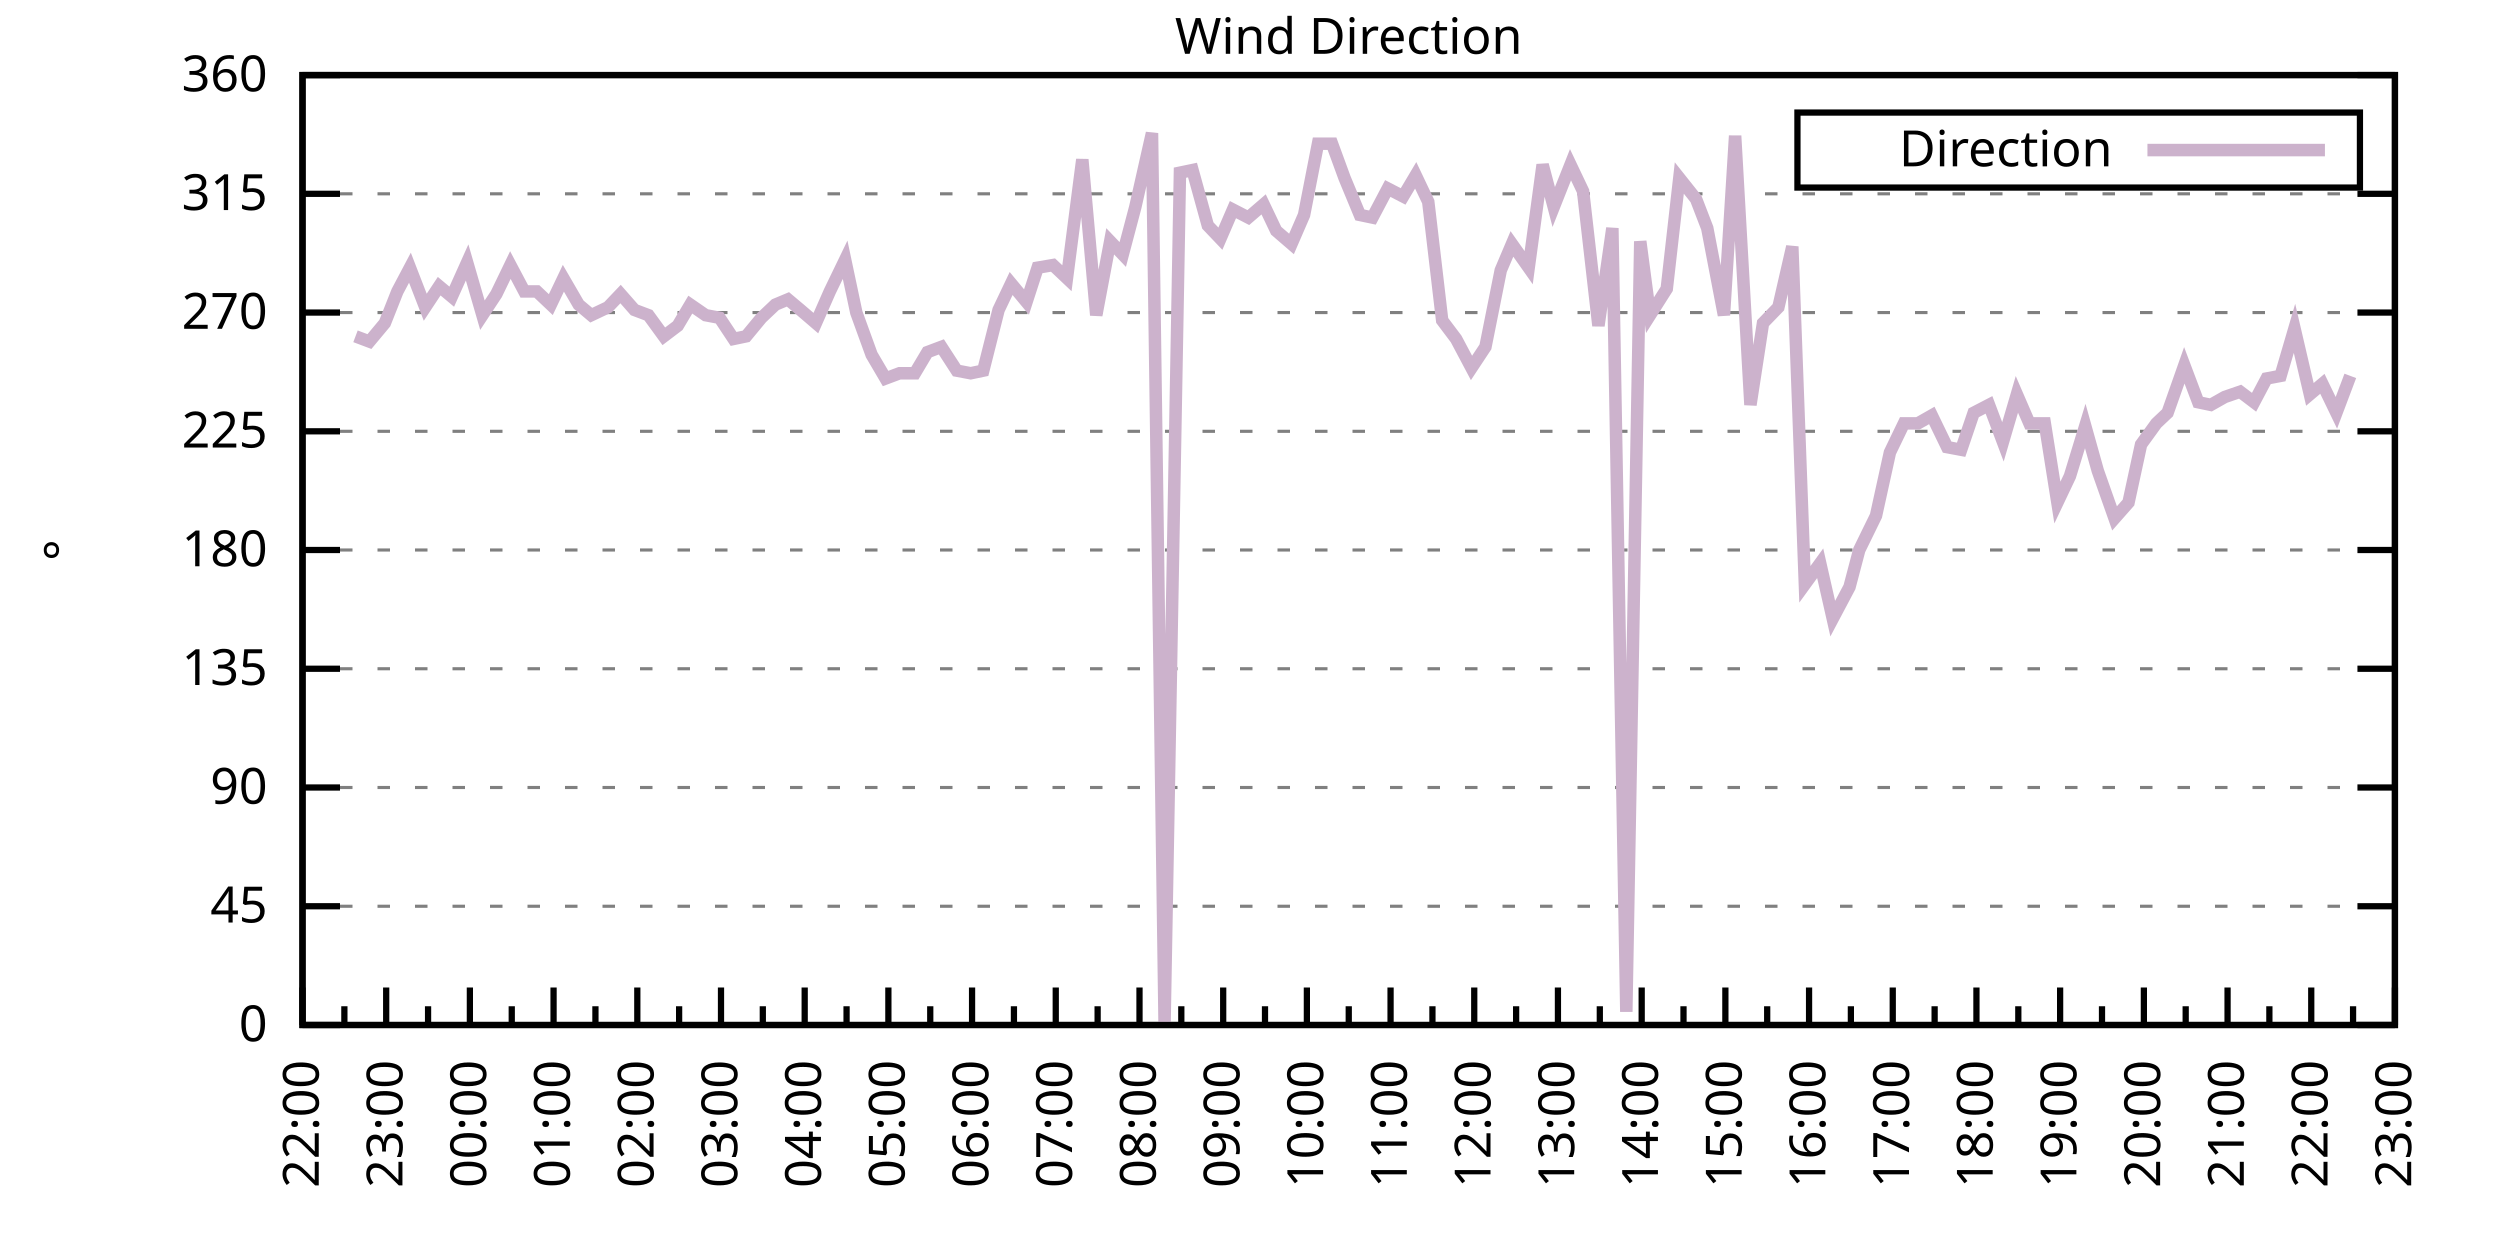
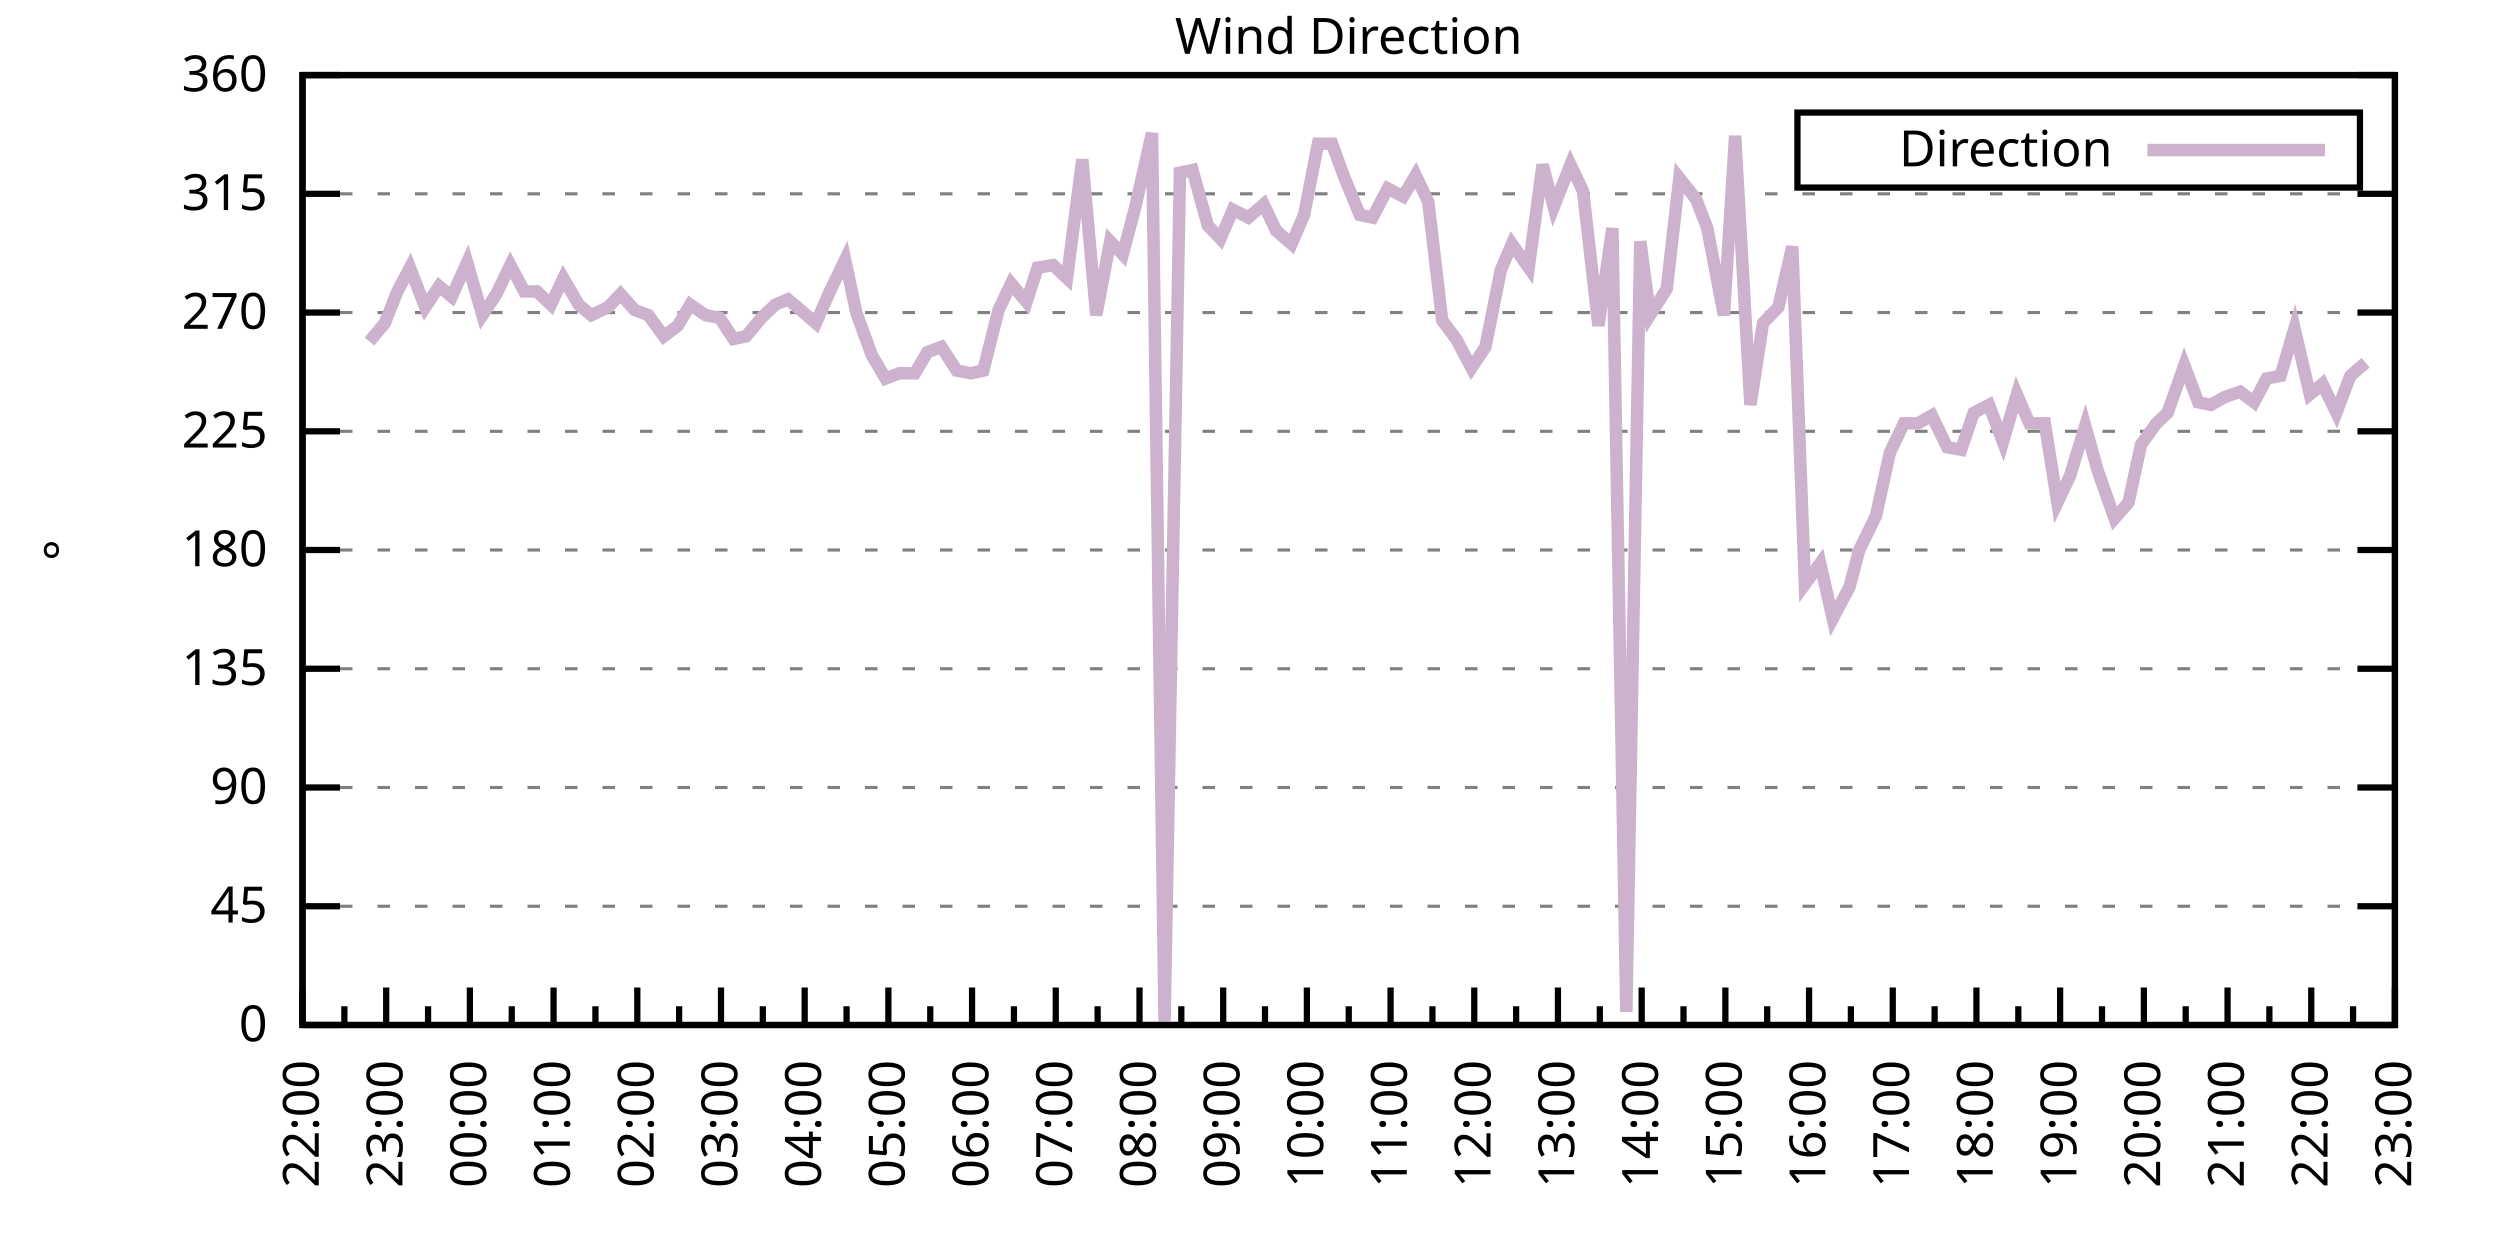
<svg xmlns="http://www.w3.org/2000/svg" xmlns:xlink="http://www.w3.org/1999/xlink" width="400" height="200" viewBox="0 0 400 200">
  <g id="gnuplot_canvas">
    <rect x="0" y="0" width="400" height="200" fill="none" />
    <defs>
      <circle id="gpDot" r="0.5" stroke-width="0.5" stroke="currentColor" />
      <path id="gpPt0" stroke-width="0.333" stroke="currentColor" d="M-1,0 h2 M0,-1 v2" />
      <path id="gpPt1" stroke-width="0.333" stroke="currentColor" d="M-1,-1 L1,1 M1,-1 L-1,1" />
      <path id="gpPt2" stroke-width="0.333" stroke="currentColor" d="M-1,0 L1,0 M0,-1 L0,1 M-1,-1 L1,1 M-1,1 L1,-1" />
      <rect id="gpPt3" stroke-width="0.333" stroke="currentColor" x="-1" y="-1" width="2" height="2" />
      <rect id="gpPt4" stroke-width="0.333" stroke="currentColor" fill="currentColor" x="-1" y="-1" width="2" height="2" />
      <circle id="gpPt5" stroke-width="0.333" stroke="currentColor" cx="0" cy="0" r="1" />
      <use xlink:href="#gpPt5" id="gpPt6" fill="currentColor" stroke="none" />
      <path id="gpPt7" stroke-width="0.333" stroke="currentColor" d="M0,-1.33 L-1.33,0.67 L1.33,0.67 z" />
      <use xlink:href="#gpPt7" id="gpPt8" fill="currentColor" stroke="none" />
      <use xlink:href="#gpPt7" id="gpPt9" stroke="currentColor" transform="rotate(180)" />
      <use xlink:href="#gpPt9" id="gpPt10" fill="currentColor" stroke="none" />
      <use xlink:href="#gpPt3" id="gpPt11" stroke="currentColor" transform="rotate(45)" />
      <use xlink:href="#gpPt11" id="gpPt12" fill="currentColor" stroke="none" />
      <path id="gpPt13" stroke-width="0.333" stroke="currentColor" d="M0,1.330 L1.265,0.411 L0.782,-1.067 L-0.782,-1.076 L-1.265,0.411 z" />
      <use xlink:href="#gpPt13" id="gpPt14" fill="currentColor" stroke="none" />
      <filter id="textbox" filterUnits="objectBoundingBox" x="0" y="0" height="1" width="1">
        <feFlood flood-color="white" flood-opacity="1" result="bgnd" />
        <feComposite in="SourceGraphic" in2="bgnd" operator="atop" />
      </filter>
      <filter id="greybox" filterUnits="objectBoundingBox" x="0" y="0" height="1" width="1">
        <feFlood flood-color="lightgrey" flood-opacity="1" result="grey" />
        <feComposite in="SourceGraphic" in2="grey" operator="atop" />
      </filter>
    </defs>
    <g fill="none" color="white" stroke="currentColor" stroke-width="1.00" stroke-linecap="butt" stroke-linejoin="miter">
</g>
    <g fill="none" color="black" stroke="currentColor" stroke-width="1.00" stroke-linecap="butt" stroke-linejoin="miter">
      <g stroke="none" shape-rendering="crispEdges">
        <polygon fill="rgb(255, 255, 255)" points="48.40,164.00 383.18,164.00 383.18,12.02 48.40,12.02 " />
      </g>
    </g>
    <g fill="none" color="black" stroke="currentColor" stroke-width="1.00" stroke-linecap="butt" stroke-linejoin="miter">
</g>
    <g fill="none" color="black" stroke="black" stroke-width="0.50" stroke-linecap="butt" stroke-linejoin="miter">
</g>
    <g fill="none" color="gray" stroke="currentColor" stroke-width="0.50" stroke-linecap="butt" stroke-linejoin="miter">
      <path stroke="gray" stroke-dasharray="2,4" class="gridline" d="M48.40,164.00 L383.19,164.00  " />
    </g>
    <g fill="none" color="gray" stroke="gray" stroke-width="1.00" stroke-linecap="butt" stroke-linejoin="miter">
</g>
    <g fill="none" color="black" stroke="currentColor" stroke-width="1.00" stroke-linecap="butt" stroke-linejoin="miter">
      <path stroke="black" d="M48.40,164.00 L54.40,164.00 M383.19,164.00 L377.19,164.00  " />
      <g transform="translate(42.80,166.60)" stroke="none" fill="black" font-family="Sans" font-size="8.00" text-anchor="end">
        <text>
          <tspan font-family="Sans"> 0</tspan>
        </text>
      </g>
    </g>
    <g fill="none" color="black" stroke="currentColor" stroke-width="1.00" stroke-linecap="butt" stroke-linejoin="miter">
</g>
    <g fill="none" color="black" stroke="black" stroke-width="0.50" stroke-linecap="butt" stroke-linejoin="miter">
</g>
    <g fill="none" color="gray" stroke="currentColor" stroke-width="0.50" stroke-linecap="butt" stroke-linejoin="miter">
      <path stroke="gray" stroke-dasharray="2,4" class="gridline" d="M48.40,145.00 L383.19,145.00  " />
    </g>
    <g fill="none" color="gray" stroke="gray" stroke-width="1.00" stroke-linecap="butt" stroke-linejoin="miter">
</g>
    <g fill="none" color="black" stroke="currentColor" stroke-width="1.00" stroke-linecap="butt" stroke-linejoin="miter">
      <path stroke="black" d="M48.40,145.00 L54.40,145.00 M383.19,145.00 L377.19,145.00  " />
      <g transform="translate(42.80,147.60)" stroke="none" fill="black" font-family="Sans" font-size="8.00" text-anchor="end">
        <text>
          <tspan font-family="Sans"> 45</tspan>
        </text>
      </g>
    </g>
    <g fill="none" color="black" stroke="currentColor" stroke-width="1.00" stroke-linecap="butt" stroke-linejoin="miter">
</g>
    <g fill="none" color="black" stroke="black" stroke-width="0.50" stroke-linecap="butt" stroke-linejoin="miter">
</g>
    <g fill="none" color="gray" stroke="currentColor" stroke-width="0.50" stroke-linecap="butt" stroke-linejoin="miter">
      <path stroke="gray" stroke-dasharray="2,4" class="gridline" d="M48.40,126.00 L383.19,126.00  " />
    </g>
    <g fill="none" color="gray" stroke="gray" stroke-width="1.00" stroke-linecap="butt" stroke-linejoin="miter">
</g>
    <g fill="none" color="black" stroke="currentColor" stroke-width="1.00" stroke-linecap="butt" stroke-linejoin="miter">
      <path stroke="black" d="M48.40,126.00 L54.40,126.00 M383.19,126.00 L377.19,126.00  " />
      <g transform="translate(42.80,128.60)" stroke="none" fill="black" font-family="Sans" font-size="8.00" text-anchor="end">
        <text>
          <tspan font-family="Sans"> 90</tspan>
        </text>
      </g>
    </g>
    <g fill="none" color="black" stroke="currentColor" stroke-width="1.00" stroke-linecap="butt" stroke-linejoin="miter">
</g>
    <g fill="none" color="black" stroke="black" stroke-width="0.50" stroke-linecap="butt" stroke-linejoin="miter">
</g>
    <g fill="none" color="gray" stroke="currentColor" stroke-width="0.50" stroke-linecap="butt" stroke-linejoin="miter">
      <path stroke="gray" stroke-dasharray="2,4" class="gridline" d="M48.40,107.00 L383.19,107.00  " />
    </g>
    <g fill="none" color="gray" stroke="gray" stroke-width="1.00" stroke-linecap="butt" stroke-linejoin="miter">
</g>
    <g fill="none" color="black" stroke="currentColor" stroke-width="1.00" stroke-linecap="butt" stroke-linejoin="miter">
      <path stroke="black" d="M48.40,107.00 L54.40,107.00 M383.19,107.00 L377.19,107.00  " />
      <g transform="translate(42.80,109.60)" stroke="none" fill="black" font-family="Sans" font-size="8.00" text-anchor="end">
        <text>
          <tspan font-family="Sans"> 135</tspan>
        </text>
      </g>
    </g>
    <g fill="none" color="black" stroke="currentColor" stroke-width="1.00" stroke-linecap="butt" stroke-linejoin="miter">
</g>
    <g fill="none" color="black" stroke="black" stroke-width="0.50" stroke-linecap="butt" stroke-linejoin="miter">
</g>
    <g fill="none" color="gray" stroke="currentColor" stroke-width="0.50" stroke-linecap="butt" stroke-linejoin="miter">
      <path stroke="gray" stroke-dasharray="2,4" class="gridline" d="M48.40,88.00 L383.19,88.00  " />
    </g>
    <g fill="none" color="gray" stroke="gray" stroke-width="1.00" stroke-linecap="butt" stroke-linejoin="miter">
</g>
    <g fill="none" color="black" stroke="currentColor" stroke-width="1.00" stroke-linecap="butt" stroke-linejoin="miter">
      <path stroke="black" d="M48.40,88.00 L54.40,88.00 M383.19,88.00 L377.19,88.00  " />
      <g transform="translate(42.80,90.60)" stroke="none" fill="black" font-family="Sans" font-size="8.00" text-anchor="end">
        <text>
          <tspan font-family="Sans"> 180</tspan>
        </text>
      </g>
    </g>
    <g fill="none" color="black" stroke="currentColor" stroke-width="1.00" stroke-linecap="butt" stroke-linejoin="miter">
</g>
    <g fill="none" color="black" stroke="black" stroke-width="0.50" stroke-linecap="butt" stroke-linejoin="miter">
</g>
    <g fill="none" color="gray" stroke="currentColor" stroke-width="0.50" stroke-linecap="butt" stroke-linejoin="miter">
      <path stroke="gray" stroke-dasharray="2,4" class="gridline" d="M48.40,69.01 L383.19,69.01  " />
    </g>
    <g fill="none" color="gray" stroke="gray" stroke-width="1.00" stroke-linecap="butt" stroke-linejoin="miter">
</g>
    <g fill="none" color="black" stroke="currentColor" stroke-width="1.00" stroke-linecap="butt" stroke-linejoin="miter">
      <path stroke="black" d="M48.40,69.01 L54.40,69.01 M383.19,69.01 L377.19,69.01  " />
      <g transform="translate(42.80,71.61)" stroke="none" fill="black" font-family="Sans" font-size="8.00" text-anchor="end">
        <text>
          <tspan font-family="Sans"> 225</tspan>
        </text>
      </g>
    </g>
    <g fill="none" color="black" stroke="currentColor" stroke-width="1.00" stroke-linecap="butt" stroke-linejoin="miter">
</g>
    <g fill="none" color="black" stroke="black" stroke-width="0.50" stroke-linecap="butt" stroke-linejoin="miter">
</g>
    <g fill="none" color="gray" stroke="currentColor" stroke-width="0.50" stroke-linecap="butt" stroke-linejoin="miter">
      <path stroke="gray" stroke-dasharray="2,4" class="gridline" d="M48.40,50.01 L383.19,50.01  " />
    </g>
    <g fill="none" color="gray" stroke="gray" stroke-width="1.00" stroke-linecap="butt" stroke-linejoin="miter">
</g>
    <g fill="none" color="black" stroke="currentColor" stroke-width="1.00" stroke-linecap="butt" stroke-linejoin="miter">
      <path stroke="black" d="M48.40,50.01 L54.40,50.01 M383.19,50.01 L377.19,50.01  " />
      <g transform="translate(42.80,52.61)" stroke="none" fill="black" font-family="Sans" font-size="8.00" text-anchor="end">
        <text>
          <tspan font-family="Sans"> 270</tspan>
        </text>
      </g>
    </g>
    <g fill="none" color="black" stroke="currentColor" stroke-width="1.00" stroke-linecap="butt" stroke-linejoin="miter">
</g>
    <g fill="none" color="black" stroke="black" stroke-width="0.50" stroke-linecap="butt" stroke-linejoin="miter">
</g>
    <g fill="none" color="gray" stroke="currentColor" stroke-width="0.50" stroke-linecap="butt" stroke-linejoin="miter">
      <path stroke="gray" stroke-dasharray="2,4" class="gridline" d="M48.40,31.01 L383.19,31.01  " />
    </g>
    <g fill="none" color="gray" stroke="gray" stroke-width="1.00" stroke-linecap="butt" stroke-linejoin="miter">
</g>
    <g fill="none" color="black" stroke="currentColor" stroke-width="1.00" stroke-linecap="butt" stroke-linejoin="miter">
      <path stroke="black" d="M48.40,31.01 L54.40,31.01 M383.19,31.01 L377.19,31.01  " />
      <g transform="translate(42.80,33.61)" stroke="none" fill="black" font-family="Sans" font-size="8.00" text-anchor="end">
        <text>
          <tspan font-family="Sans"> 315</tspan>
        </text>
      </g>
    </g>
    <g fill="none" color="black" stroke="currentColor" stroke-width="1.00" stroke-linecap="butt" stroke-linejoin="miter">
</g>
    <g fill="none" color="black" stroke="black" stroke-width="0.50" stroke-linecap="butt" stroke-linejoin="miter">
</g>
    <g fill="none" color="gray" stroke="currentColor" stroke-width="0.50" stroke-linecap="butt" stroke-linejoin="miter">
      <path stroke="gray" stroke-dasharray="2,4" class="gridline" d="M48.40,12.01 L383.19,12.01  " />
    </g>
    <g fill="none" color="gray" stroke="gray" stroke-width="1.00" stroke-linecap="butt" stroke-linejoin="miter">
</g>
    <g fill="none" color="black" stroke="currentColor" stroke-width="1.00" stroke-linecap="butt" stroke-linejoin="miter">
      <path stroke="black" d="M48.40,12.01 L54.40,12.01 M383.19,12.01 L377.19,12.01  " />
      <g transform="translate(42.80,14.61)" stroke="none" fill="black" font-family="Sans" font-size="8.00" text-anchor="end">
        <text>
          <tspan font-family="Sans"> 360</tspan>
        </text>
      </g>
    </g>
    <g fill="none" color="black" stroke="currentColor" stroke-width="1.00" stroke-linecap="butt" stroke-linejoin="miter">
      <path stroke="black" d="M48.40,164.00 L48.40,158.00  " />
      <g transform="translate(51.00,169.60) rotate(270)" stroke="none" fill="black" font-family="Sans" font-size="8.00" text-anchor="end">
        <text>
          <tspan font-family="Sans">22:00</tspan>
        </text>
      </g>
    </g>
    <g fill="none" color="black" stroke="currentColor" stroke-width="1.00" stroke-linecap="butt" stroke-linejoin="miter">
      <path stroke="black" d="M55.10,164.00 L55.10,161.00 M61.79,164.00 L61.79,158.00  " />
      <g transform="translate(64.39,169.60) rotate(270)" stroke="none" fill="black" font-family="Sans" font-size="8.00" text-anchor="end">
        <text>
          <tspan font-family="Sans">23:00</tspan>
        </text>
      </g>
    </g>
    <g fill="none" color="black" stroke="currentColor" stroke-width="1.00" stroke-linecap="butt" stroke-linejoin="miter">
      <path stroke="black" d="M68.49,164.00 L68.49,161.00 M75.18,164.00 L75.18,158.00  " />
      <g transform="translate(77.78,169.60) rotate(270)" stroke="none" fill="black" font-family="Sans" font-size="8.00" text-anchor="end">
        <text>
          <tspan font-family="Sans">00:00</tspan>
        </text>
      </g>
    </g>
    <g fill="none" color="black" stroke="currentColor" stroke-width="1.00" stroke-linecap="butt" stroke-linejoin="miter">
      <path stroke="black" d="M81.88,164.00 L81.88,161.00 M88.57,164.00 L88.57,158.00  " />
      <g transform="translate(91.17,169.60) rotate(270)" stroke="none" fill="black" font-family="Sans" font-size="8.00" text-anchor="end">
        <text>
          <tspan font-family="Sans">01:00</tspan>
        </text>
      </g>
    </g>
    <g fill="none" color="black" stroke="currentColor" stroke-width="1.00" stroke-linecap="butt" stroke-linejoin="miter">
      <path stroke="black" d="M95.27,164.00 L95.27,161.00 M101.97,164.00 L101.97,158.00  " />
      <g transform="translate(104.57,169.60) rotate(270)" stroke="none" fill="black" font-family="Sans" font-size="8.00" text-anchor="end">
        <text>
          <tspan font-family="Sans">02:00</tspan>
        </text>
      </g>
    </g>
    <g fill="none" color="black" stroke="currentColor" stroke-width="1.00" stroke-linecap="butt" stroke-linejoin="miter">
      <path stroke="black" d="M108.66,164.00 L108.66,161.00 M115.36,164.00 L115.36,158.00  " />
      <g transform="translate(117.96,169.60) rotate(270)" stroke="none" fill="black" font-family="Sans" font-size="8.00" text-anchor="end">
        <text>
          <tspan font-family="Sans">03:00</tspan>
        </text>
      </g>
    </g>
    <g fill="none" color="black" stroke="currentColor" stroke-width="1.00" stroke-linecap="butt" stroke-linejoin="miter">
      <path stroke="black" d="M122.05,164.00 L122.05,161.00 M128.75,164.00 L128.75,158.00  " />
      <g transform="translate(131.35,169.60) rotate(270)" stroke="none" fill="black" font-family="Sans" font-size="8.00" text-anchor="end">
        <text>
          <tspan font-family="Sans">04:00</tspan>
        </text>
      </g>
    </g>
    <g fill="none" color="black" stroke="currentColor" stroke-width="1.00" stroke-linecap="butt" stroke-linejoin="miter">
      <path stroke="black" d="M135.45,164.00 L135.45,161.00 M142.14,164.00 L142.14,158.00  " />
      <g transform="translate(144.74,169.60) rotate(270)" stroke="none" fill="black" font-family="Sans" font-size="8.00" text-anchor="end">
        <text>
          <tspan font-family="Sans">05:00</tspan>
        </text>
      </g>
    </g>
    <g fill="none" color="black" stroke="currentColor" stroke-width="1.00" stroke-linecap="butt" stroke-linejoin="miter">
      <path stroke="black" d="M148.84,164.00 L148.84,161.00 M155.53,164.00 L155.53,158.00  " />
      <g transform="translate(158.13,169.60) rotate(270)" stroke="none" fill="black" font-family="Sans" font-size="8.00" text-anchor="end">
        <text>
          <tspan font-family="Sans">06:00</tspan>
        </text>
      </g>
    </g>
    <g fill="none" color="black" stroke="currentColor" stroke-width="1.00" stroke-linecap="butt" stroke-linejoin="miter">
      <path stroke="black" d="M162.23,164.00 L162.23,161.00 M168.92,164.00 L168.92,158.00  " />
      <g transform="translate(171.52,169.60) rotate(270)" stroke="none" fill="black" font-family="Sans" font-size="8.00" text-anchor="end">
        <text>
          <tspan font-family="Sans">07:00</tspan>
        </text>
      </g>
    </g>
    <g fill="none" color="black" stroke="currentColor" stroke-width="1.00" stroke-linecap="butt" stroke-linejoin="miter">
      <path stroke="black" d="M175.62,164.00 L175.62,161.00 M182.32,164.00 L182.32,158.00  " />
      <g transform="translate(184.92,169.60) rotate(270)" stroke="none" fill="black" font-family="Sans" font-size="8.00" text-anchor="end">
        <text>
          <tspan font-family="Sans">08:00</tspan>
        </text>
      </g>
    </g>
    <g fill="none" color="black" stroke="currentColor" stroke-width="1.00" stroke-linecap="butt" stroke-linejoin="miter">
      <path stroke="black" d="M189.01,164.00 L189.01,161.00 M195.71,164.00 L195.71,158.00  " />
      <g transform="translate(198.31,169.60) rotate(270)" stroke="none" fill="black" font-family="Sans" font-size="8.00" text-anchor="end">
        <text>
          <tspan font-family="Sans">09:00</tspan>
        </text>
      </g>
    </g>
    <g fill="none" color="black" stroke="currentColor" stroke-width="1.00" stroke-linecap="butt" stroke-linejoin="miter">
      <path stroke="black" d="M202.40,164.00 L202.40,161.00 M209.10,164.00 L209.10,158.00  " />
      <g transform="translate(211.70,169.60) rotate(270)" stroke="none" fill="black" font-family="Sans" font-size="8.00" text-anchor="end">
        <text>
          <tspan font-family="Sans">10:00</tspan>
        </text>
      </g>
    </g>
    <g fill="none" color="black" stroke="currentColor" stroke-width="1.00" stroke-linecap="butt" stroke-linejoin="miter">
      <path stroke="black" d="M215.80,164.00 L215.80,161.00 M222.49,164.00 L222.49,158.00  " />
      <g transform="translate(225.09,169.60) rotate(270)" stroke="none" fill="black" font-family="Sans" font-size="8.00" text-anchor="end">
        <text>
          <tspan font-family="Sans">11:00</tspan>
        </text>
      </g>
    </g>
    <g fill="none" color="black" stroke="currentColor" stroke-width="1.00" stroke-linecap="butt" stroke-linejoin="miter">
      <path stroke="black" d="M229.19,164.00 L229.19,161.00 M235.88,164.00 L235.88,158.00  " />
      <g transform="translate(238.48,169.60) rotate(270)" stroke="none" fill="black" font-family="Sans" font-size="8.00" text-anchor="end">
        <text>
          <tspan font-family="Sans">12:00</tspan>
        </text>
      </g>
    </g>
    <g fill="none" color="black" stroke="currentColor" stroke-width="1.00" stroke-linecap="butt" stroke-linejoin="miter">
      <path stroke="black" d="M242.58,164.00 L242.58,161.00 M249.27,164.00 L249.27,158.00  " />
      <g transform="translate(251.87,169.60) rotate(270)" stroke="none" fill="black" font-family="Sans" font-size="8.00" text-anchor="end">
        <text>
          <tspan font-family="Sans">13:00</tspan>
        </text>
      </g>
    </g>
    <g fill="none" color="black" stroke="currentColor" stroke-width="1.00" stroke-linecap="butt" stroke-linejoin="miter">
      <path stroke="black" d="M255.97,164.00 L255.97,161.00 M262.67,164.00 L262.67,158.00  " />
      <g transform="translate(265.27,169.60) rotate(270)" stroke="none" fill="black" font-family="Sans" font-size="8.00" text-anchor="end">
        <text>
          <tspan font-family="Sans">14:00</tspan>
        </text>
      </g>
    </g>
    <g fill="none" color="black" stroke="currentColor" stroke-width="1.00" stroke-linecap="butt" stroke-linejoin="miter">
      <path stroke="black" d="M269.36,164.00 L269.36,161.00 M276.06,164.00 L276.06,158.00  " />
      <g transform="translate(278.66,169.60) rotate(270)" stroke="none" fill="black" font-family="Sans" font-size="8.00" text-anchor="end">
        <text>
          <tspan font-family="Sans">15:00</tspan>
        </text>
      </g>
    </g>
    <g fill="none" color="black" stroke="currentColor" stroke-width="1.00" stroke-linecap="butt" stroke-linejoin="miter">
      <path stroke="black" d="M282.75,164.00 L282.75,161.00 M289.45,164.00 L289.45,158.00  " />
      <g transform="translate(292.05,169.60) rotate(270)" stroke="none" fill="black" font-family="Sans" font-size="8.00" text-anchor="end">
        <text>
          <tspan font-family="Sans">16:00</tspan>
        </text>
      </g>
    </g>
    <g fill="none" color="black" stroke="currentColor" stroke-width="1.00" stroke-linecap="butt" stroke-linejoin="miter">
      <path stroke="black" d="M296.14,164.00 L296.14,161.00 M302.84,164.00 L302.84,158.00  " />
      <g transform="translate(305.44,169.60) rotate(270)" stroke="none" fill="black" font-family="Sans" font-size="8.00" text-anchor="end">
        <text>
          <tspan font-family="Sans">17:00</tspan>
        </text>
      </g>
    </g>
    <g fill="none" color="black" stroke="currentColor" stroke-width="1.00" stroke-linecap="butt" stroke-linejoin="miter">
      <path stroke="black" d="M309.54,164.00 L309.54,161.00 M316.23,164.00 L316.23,158.00  " />
      <g transform="translate(318.83,169.60) rotate(270)" stroke="none" fill="black" font-family="Sans" font-size="8.00" text-anchor="end">
        <text>
          <tspan font-family="Sans">18:00</tspan>
        </text>
      </g>
    </g>
    <g fill="none" color="black" stroke="currentColor" stroke-width="1.00" stroke-linecap="butt" stroke-linejoin="miter">
      <path stroke="black" d="M322.93,164.00 L322.93,161.00 M329.62,164.00 L329.62,158.00  " />
      <g transform="translate(332.22,169.60) rotate(270)" stroke="none" fill="black" font-family="Sans" font-size="8.00" text-anchor="end">
        <text>
          <tspan font-family="Sans">19:00</tspan>
        </text>
      </g>
    </g>
    <g fill="none" color="black" stroke="currentColor" stroke-width="1.00" stroke-linecap="butt" stroke-linejoin="miter">
      <path stroke="black" d="M336.32,164.00 L336.32,161.00 M343.02,164.00 L343.02,158.00  " />
      <g transform="translate(345.62,169.60) rotate(270)" stroke="none" fill="black" font-family="Sans" font-size="8.00" text-anchor="end">
        <text>
          <tspan font-family="Sans">20:00</tspan>
        </text>
      </g>
    </g>
    <g fill="none" color="black" stroke="currentColor" stroke-width="1.00" stroke-linecap="butt" stroke-linejoin="miter">
      <path stroke="black" d="M349.71,164.00 L349.71,161.00 M356.41,164.00 L356.41,158.00  " />
      <g transform="translate(359.01,169.60) rotate(270)" stroke="none" fill="black" font-family="Sans" font-size="8.00" text-anchor="end">
        <text>
          <tspan font-family="Sans">21:00</tspan>
        </text>
      </g>
    </g>
    <g fill="none" color="black" stroke="currentColor" stroke-width="1.00" stroke-linecap="butt" stroke-linejoin="miter">
      <path stroke="black" d="M363.10,164.00 L363.10,161.00 M369.80,164.00 L369.80,158.00  " />
      <g transform="translate(372.40,169.60) rotate(270)" stroke="none" fill="black" font-family="Sans" font-size="8.00" text-anchor="end">
        <text>
          <tspan font-family="Sans">22:00</tspan>
        </text>
      </g>
    </g>
    <g fill="none" color="black" stroke="currentColor" stroke-width="1.00" stroke-linecap="butt" stroke-linejoin="miter">
      <path stroke="black" d="M376.49,164.00 L376.49,161.00 M383.19,164.00 L383.19,158.00  " />
      <g transform="translate(385.79,169.60) rotate(270)" stroke="none" fill="black" font-family="Sans" font-size="8.00" text-anchor="end">
        <text>
          <tspan font-family="Sans">23:00</tspan>
        </text>
      </g>
    </g>
    <g fill="none" color="black" stroke="currentColor" stroke-width="1.00" stroke-linecap="butt" stroke-linejoin="miter">
</g>
    <g fill="none" color="black" stroke="currentColor" stroke-width="1.00" stroke-linecap="butt" stroke-linejoin="miter">
      <path stroke="black" d="M48.40,12.01 L48.40,164.00 L383.19,164.00 L383.19,12.01 L48.40,12.01 Z  " />
    </g>
    <g fill="none" color="black" stroke="currentColor" stroke-width="1.00" stroke-linecap="butt" stroke-linejoin="miter">
      <g transform="translate(12.80,88.01) rotate(270)" stroke="none" fill="black" font-family="Sans" font-size="8.00" text-anchor="middle">
        <text>
          <tspan font-family="Sans">°</tspan>
        </text>
      </g>
    </g>
    <g fill="none" color="black" stroke="currentColor" stroke-width="1.00" stroke-linecap="butt" stroke-linejoin="miter">
</g>
    <g fill="none" color="black" stroke="currentColor" stroke-width="1.00" stroke-linecap="butt" stroke-linejoin="miter">
      <path stroke="black" d="M287.59,30.01 L287.59,18.01 L377.59,18.01 L377.59,30.01 L287.59,30.01 Z  " />
    </g>
    <g id="Wind_direction_plot_1">
      <g fill="none" color="white" stroke="black" stroke-width="2.00" stroke-linecap="butt" stroke-linejoin="miter">
</g>
      <g fill="none" color="black" stroke="currentColor" stroke-width="2.00" stroke-linecap="butt" stroke-linejoin="miter">
        <g transform="translate(337.99,26.61)" stroke="none" fill="black" font-family="Sans" font-size="8.00" text-anchor="end">
          <text>
            <tspan font-family="Sans">Direction</tspan>
          </text>
        </g>
      </g>
      <g fill="none" color="black" stroke="currentColor" stroke-width="2.00" stroke-linecap="butt" stroke-linejoin="miter">
-         <path stroke="rgb(204, 178, 204)" d="M343.59,24.01 L371.99,24.01 M56.88,53.81 L59.11,54.65 L61.57,51.70 L63.58,46.63 L65.59,42.83 L68.04,49.16   L70.27,45.79 L72.28,47.47 L74.74,41.99 L77.19,50.43 L79.42,47.05 L81.66,42.41 L83.89,46.63 L85.90,46.63   L88.13,48.74 L90.14,44.52 L92.59,48.74 L94.60,50.43 L97.28,49.16 L99.29,47.05 L101.52,49.59 L103.75,50.43   L106.21,53.81 L108.44,52.12 L110.45,48.74 L112.90,50.43 L115.13,50.85 L117.37,54.23 L119.38,53.81 L121.83,50.85   L124.06,48.74 L126.07,47.90 L128.08,49.59 L130.54,51.70 L132.77,46.63 L135.22,41.56 L137.01,50.01 L139.46,56.76   L141.69,60.56 L143.93,59.72 L146.38,59.72 L148.39,56.34 L150.62,55.50 L153.08,59.30 L155.31,59.72 L157.32,59.30   L159.77,49.59 L161.78,45.36 L164.24,48.32 L166.02,42.83 L168.48,42.41 L170.71,44.52 L173.17,25.52 L175.40,50.43   L177.63,38.61 L179.64,40.72 L181.65,33.12 L184.32,21.30 L186.33,163.58 L188.79,27.63 L190.80,27.21 L193.25,36.08   L195.26,38.19 L197.27,33.54 L199.73,34.81 L202.18,32.70 L204.19,36.92 L206.64,39.03 L208.65,34.39 L210.88,22.99   L213.12,22.99 L215.13,28.48 L217.58,34.39 L219.59,34.81 L222.04,30.16 L224.50,31.43 L226.51,28.05 L228.52,32.28   L230.75,51.27 L232.98,54.23 L235.44,58.87 L237.67,55.50 L240.12,43.25 L241.91,39.03 L244.59,42.83 L246.82,26.36   L248.60,33.12 L251.28,26.36 L253.29,30.59 L255.75,52.12 L257.98,36.50 L260.21,161.89 L262.44,38.61 L264.00,50.43   L266.68,46.21 L268.69,28.48 L271.37,31.85 L273.16,36.50 L275.83,50.43 L277.62,21.72 L280.07,64.78 L282.08,51.70   L284.54,49.16 L286.77,39.45 L288.78,93.49 L291.23,90.12 L293.24,98.98 L295.92,93.92 L297.48,88.00 L300.16,82.52   L302.39,72.38 L304.63,67.74 L306.86,67.74 L309.09,66.47 L311.54,71.54 L313.78,71.96 L315.79,66.05 L318.24,64.78   L320.47,70.70 L322.70,63.10 L324.71,67.74 L327.17,67.74 L329.18,80.41 L331.19,76.18 L333.64,68.16 L335.65,75.34   L338.33,82.94 L340.56,80.41 L342.57,71.12 L345.02,67.74 L346.81,66.05 L349.49,58.45 L351.72,64.36 L353.73,64.78   L355.96,63.52 L358.42,62.67 L360.65,64.36 L362.66,60.56 L364.89,60.14 L367.12,52.54 L369.58,63.10 L371.58,61.41   L373.82,66.05 L376.05,60.14  " />
+         <path stroke="rgb(204, 178, 204)" d="M343.59,24.01 L371.99,24.01 M59.11,54.65 L61.57,51.70 L63.58,46.63 L65.59,42.83 L68.04,49.16 L70.27,45.79   L72.28,47.47 L74.74,41.99 L77.19,50.43 L79.42,47.05 L81.66,42.41 L83.89,46.63 L85.90,46.63 L88.13,48.74   L90.14,44.52 L92.59,48.74 L94.60,50.43 L97.28,49.16 L99.29,47.05 L101.52,49.59 L103.75,50.43 L106.21,53.81   L108.44,52.12 L110.45,48.74 L112.90,50.43 L115.13,50.85 L117.37,54.23 L119.38,53.81 L121.83,50.85 L124.06,48.74   L126.07,47.90 L128.08,49.59 L130.54,51.70 L132.77,46.63 L135.22,41.56 L137.01,50.01 L139.46,56.76 L141.69,60.56   L143.93,59.72 L146.38,59.72 L148.39,56.34 L150.62,55.50 L153.08,59.30 L155.31,59.72 L157.32,59.30 L159.77,49.59   L161.78,45.36 L164.24,48.32 L166.02,42.83 L168.48,42.41 L170.71,44.52 L173.17,25.52 L175.40,50.43 L177.63,38.61   L179.64,40.72 L181.65,33.12 L184.32,21.30 L186.33,163.58 L188.79,27.63 L190.80,27.21 L193.25,36.08 L195.26,38.19   L197.27,33.54 L199.73,34.81 L202.18,32.70 L204.19,36.92 L206.64,39.03 L208.65,34.39 L210.88,22.99 L213.12,22.99   L215.13,28.48 L217.58,34.39 L219.59,34.81 L222.04,30.16 L224.50,31.43 L226.51,28.05 L228.52,32.28 L230.75,51.27   L232.98,54.23 L235.44,58.87 L237.67,55.50 L240.12,43.25 L241.91,39.03 L244.59,42.83 L246.82,26.36 L248.60,33.12   L251.28,26.36 L253.29,30.59 L255.75,52.12 L257.98,36.50 L260.21,161.89 L262.44,38.61 L264.00,50.43 L266.68,46.21   L268.69,28.48 L271.37,31.85 L273.16,36.50 L275.83,50.43 L277.62,21.72 L280.07,64.78 L282.08,51.70 L284.54,49.16   L286.77,39.45 L288.78,93.49 L291.23,90.12 L293.24,98.98 L295.92,93.92 L297.48,88.00 L300.16,82.52 L302.39,72.38   L304.63,67.74 L306.86,67.74 L309.09,66.47 L311.54,71.54 L313.78,71.96 L315.79,66.05 L318.24,64.78 L320.47,70.70   L322.70,63.10 L324.71,67.74 L327.17,67.74 L329.18,80.41 L331.19,76.18 L333.64,68.16 L335.65,75.34 L338.33,82.94   L340.56,80.41 L342.57,71.12 L345.02,67.74 L346.81,66.05 L349.49,58.45 L351.72,64.36 L353.73,64.78 L355.96,63.52   L358.42,62.67 L360.65,64.36 L362.66,60.56 L364.89,60.14 L367.12,52.54 L369.58,63.10 L371.58,61.41 L373.82,66.05   L376.05,60.14 L378.50,58.03  " />
      </g>
    </g>
    <g fill="none" color="black" stroke="currentColor" stroke-width="2.00" stroke-linecap="butt" stroke-linejoin="miter">
</g>
    <g fill="none" color="black" stroke="black" stroke-width="1.00" stroke-linecap="butt" stroke-linejoin="miter">
</g>
    <g fill="none" color="black" stroke="currentColor" stroke-width="1.00" stroke-linecap="butt" stroke-linejoin="miter">
      <path stroke="black" d="M48.40,12.01 L48.40,164.00 L383.19,164.00 L383.19,12.01 L48.40,12.01 Z  " />
    </g>
    <g fill="none" color="black" stroke="currentColor" stroke-width="1.00" stroke-linecap="butt" stroke-linejoin="miter">
      <g transform="translate(215.79,8.61)" stroke="none" fill="black" font-family="Sans" font-size="8.00" text-anchor="middle">
        <text>
          <tspan font-family="Sans">Wind Direction</tspan>
        </text>
      </g>
    </g>
    <g fill="none" color="black" stroke="currentColor" stroke-width="1.00" stroke-linecap="butt" stroke-linejoin="miter">
</g>
  </g>
</svg>
